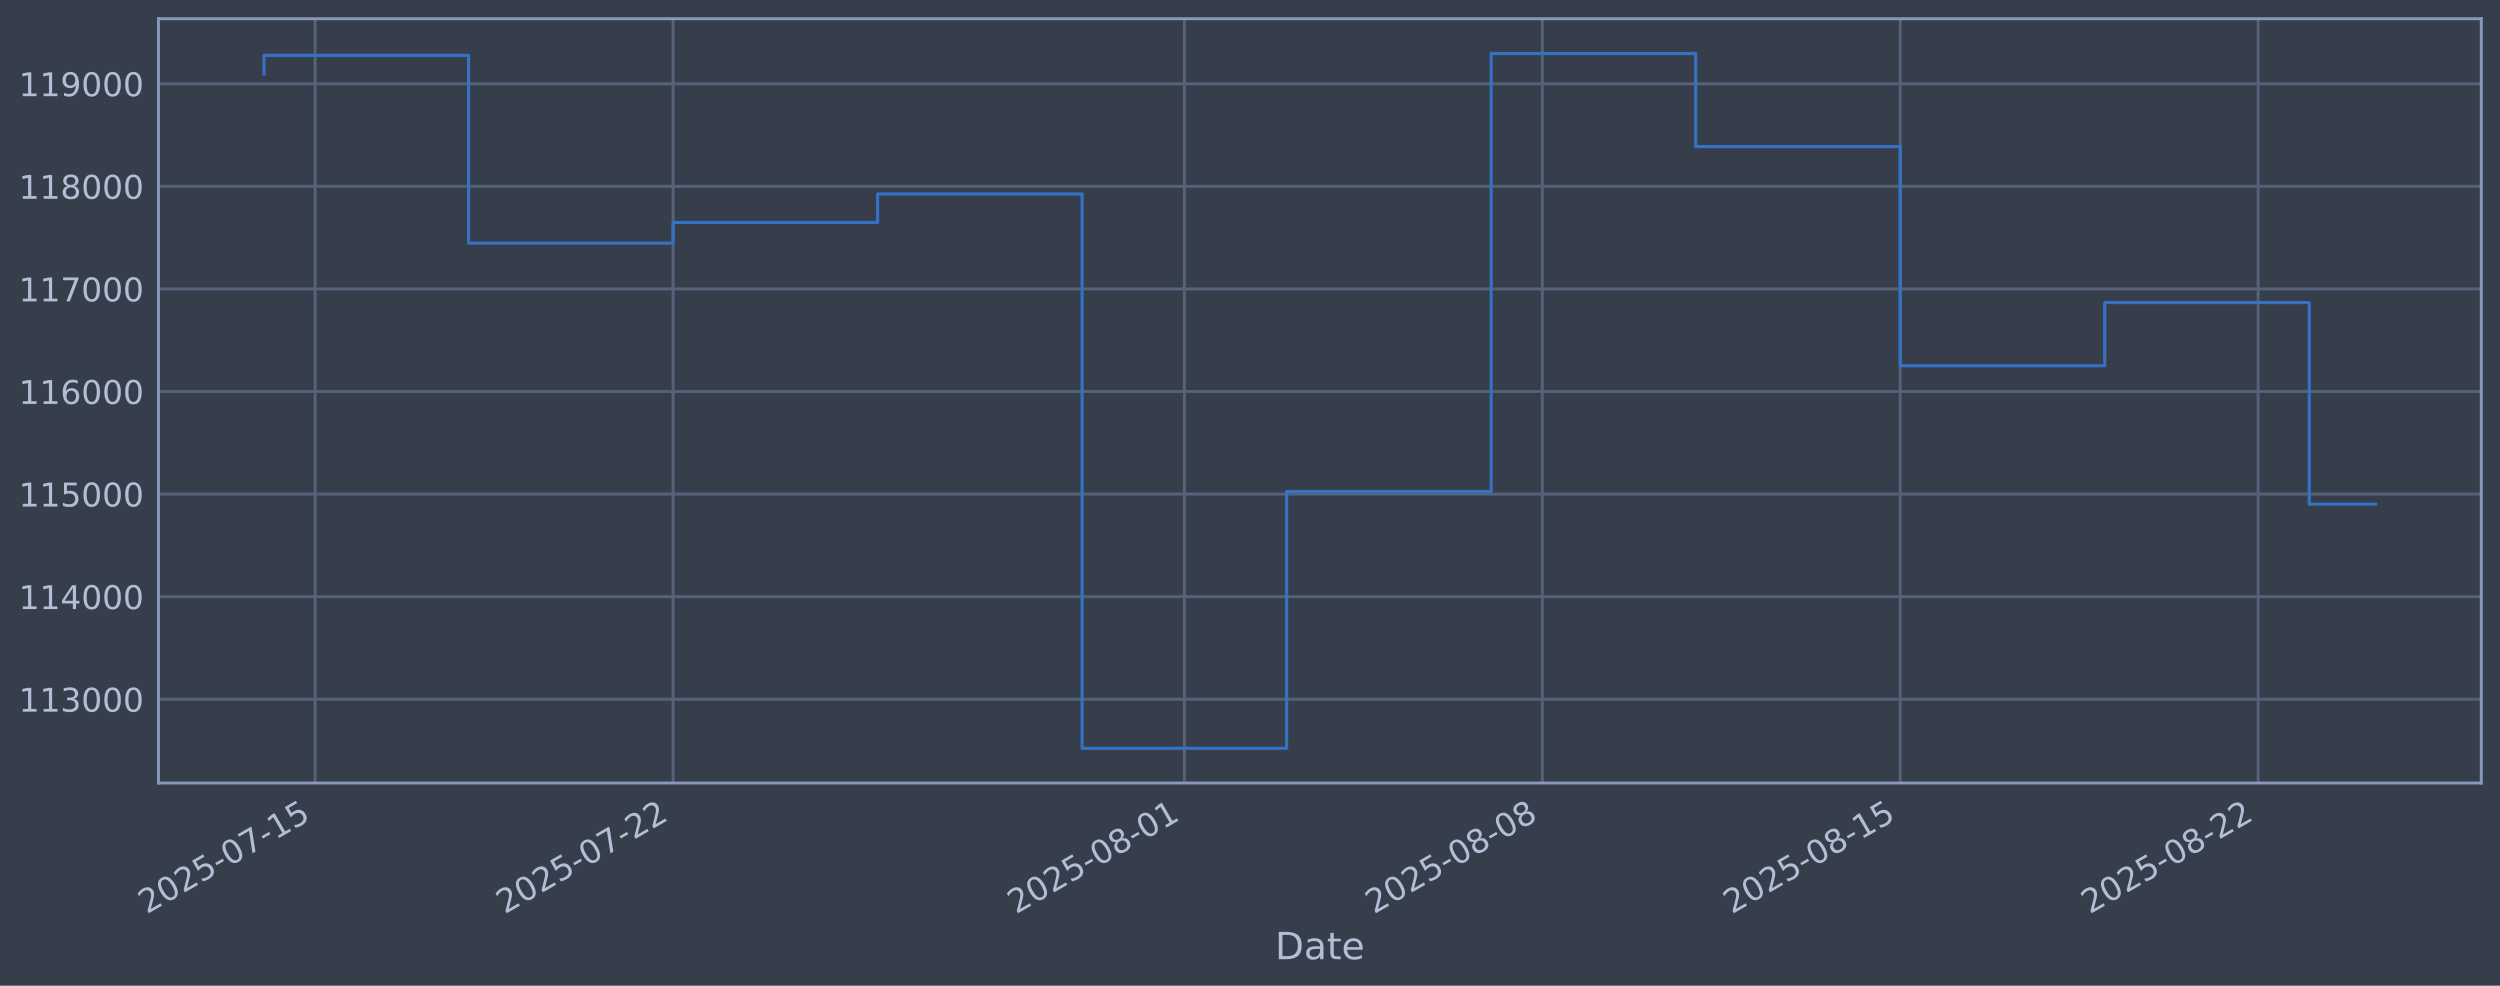
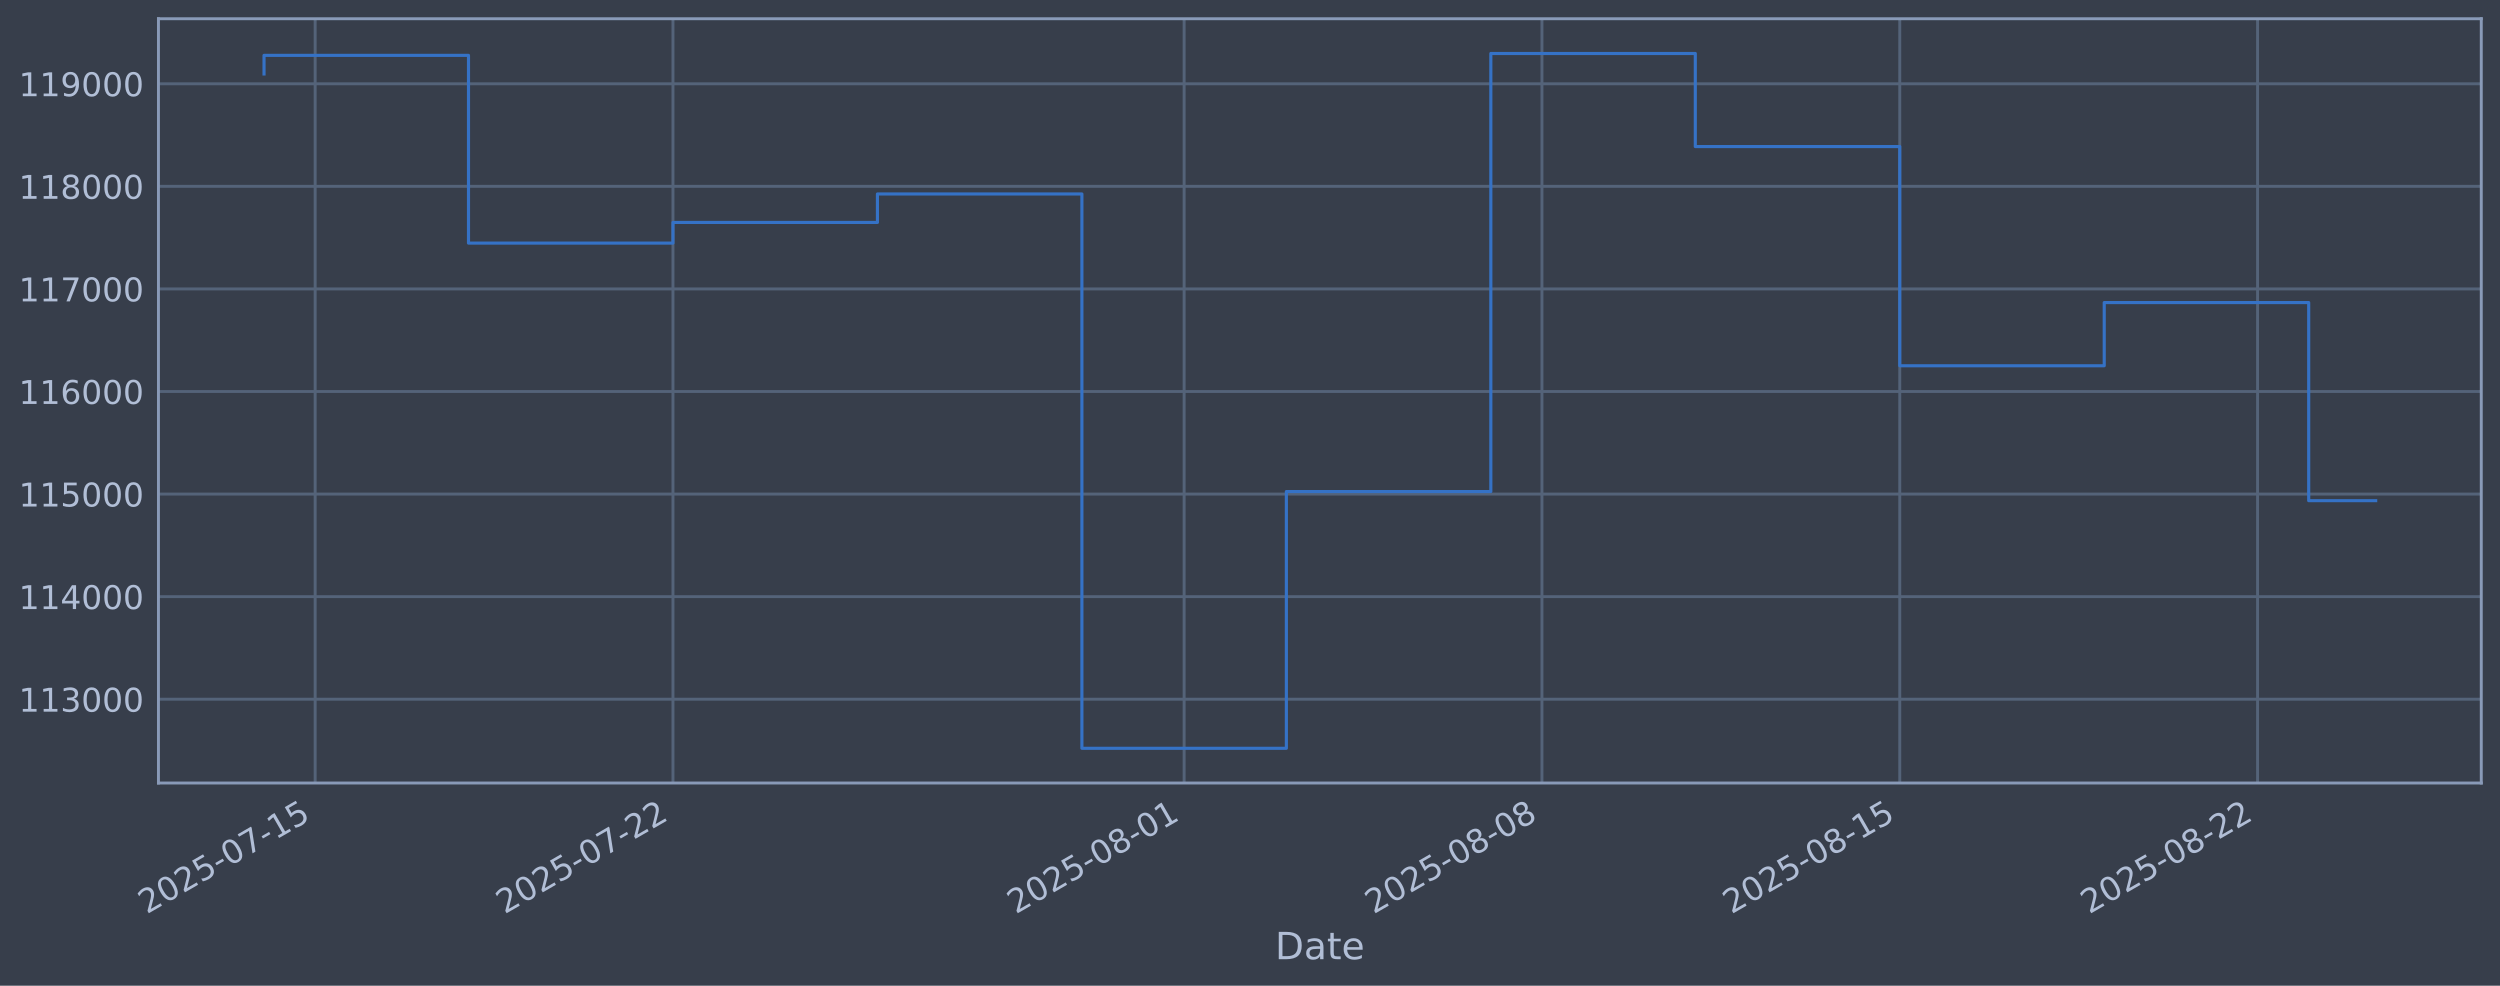
<svg xmlns="http://www.w3.org/2000/svg" xmlns:xlink="http://www.w3.org/1999/xlink" width="960.9pt" height="378.87pt" viewBox="0 0 960.9 378.87" version="1.1">
  <defs>
    <style type="text/css">*{stroke-linejoin: round; stroke-linecap: butt}</style>
  </defs>
  <g id="figure_1">
    <g id="patch_1">
      <path d="M 0 378.87  L 960.9 378.87  L 960.9 0  L 0 0  z " style="fill: #373e4b" />
    </g>
    <g id="axes_1">
      <g id="patch_2">
        <path d="M 60.901 300.96  L 953.701 300.96  L 953.701 7.2  L 60.901 7.2  z " style="fill: #373e4b" />
      </g>
      <g id="matplotlib.axis_1">
        <g id="xtick_1">
          <g id="line2d_1">
-             <path d="M 121.135 300.96  L 121.135 7.2  " clip-path="url(#p366bb6cf00)" style="fill: none; stroke: #546379; stroke-width: 1.12; stroke-linecap: square" />
+             <path d="M 121.13 300.96  L 121.13 7.2  " clip-path="url(#pbff4caf080)" style="fill: none; stroke: #546379; stroke-width: 1.12; stroke-linecap: square" />
          </g>
          <g id="line2d_2" />
          <g id="text_1">
-             <g style="fill: #b1bed6" transform="translate(56.40952 351.4642) rotate(-30) scale(0.126 -0.126)">
+             <g style="fill: #b1bed6" transform="translate(56.404 351.4642) rotate(-30) scale(0.126 -0.126)">
              <defs>
                <path id="DejaVuSans-32" d="M 1228 531  L 3431 531  L 3431 0  L 469 0  L 469 531  Q 828 903 1448 1529  Q 2069 2156 2228 2338  Q 2531 2678 2651 2914  Q 2772 3150 2772 3378  Q 2772 3750 2511 3984  Q 2250 4219 1831 4219  Q 1534 4219 1204 4116  Q 875 4013 500 3803  L 500 4441  Q 881 4594 1212 4672  Q 1544 4750 1819 4750  Q 2544 4750 2975 4387  Q 3406 4025 3406 3419  Q 3406 3131 3298 2873  Q 3191 2616 2906 2266  Q 2828 2175 2409 1742  Q 1991 1309 1228 531  z " transform="scale(0.015625)" />
                <path id="DejaVuSans-30" d="M 2034 4250  Q 1547 4250 1301 3770  Q 1056 3291 1056 2328  Q 1056 1369 1301 889  Q 1547 409 2034 409  Q 2525 409 2770 889  Q 3016 1369 3016 2328  Q 3016 3291 2770 3770  Q 2525 4250 2034 4250  z M 2034 4750  Q 2819 4750 3233 4129  Q 3647 3509 3647 2328  Q 3647 1150 3233 529  Q 2819 -91 2034 -91  Q 1250 -91 836 529  Q 422 1150 422 2328  Q 422 3509 836 4129  Q 1250 4750 2034 4750  z " transform="scale(0.015625)" />
                <path id="DejaVuSans-35" d="M 691 4666  L 3169 4666  L 3169 4134  L 1269 4134  L 1269 2991  Q 1406 3038 1543 3061  Q 1681 3084 1819 3084  Q 2600 3084 3056 2656  Q 3513 2228 3513 1497  Q 3513 744 3044 326  Q 2575 -91 1722 -91  Q 1428 -91 1123 -41  Q 819 9 494 109  L 494 744  Q 775 591 1075 516  Q 1375 441 1709 441  Q 2250 441 2565 725  Q 2881 1009 2881 1497  Q 2881 1984 2565 2268  Q 2250 2553 1709 2553  Q 1456 2553 1204 2497  Q 953 2441 691 2322  L 691 4666  z " transform="scale(0.015625)" />
                <path id="DejaVuSans-2d" d="M 313 2009  L 1997 2009  L 1997 1497  L 313 1497  L 313 2009  z " transform="scale(0.015625)" />
                <path id="DejaVuSans-37" d="M 525 4666  L 3525 4666  L 3525 4397  L 1831 0  L 1172 0  L 2766 4134  L 525 4134  L 525 4666  z " transform="scale(0.015625)" />
                <path id="DejaVuSans-31" d="M 794 531  L 1825 531  L 1825 4091  L 703 3866  L 703 4441  L 1819 4666  L 2450 4666  L 2450 531  L 3481 531  L 3481 0  L 794 0  L 794 531  z " transform="scale(0.015625)" />
              </defs>
              <use xlink:href="#DejaVuSans-32" />
              <use xlink:href="#DejaVuSans-30" transform="translate(63.62305 0)" />
              <use xlink:href="#DejaVuSans-32" transform="translate(127.2461 0)" />
              <use xlink:href="#DejaVuSans-35" transform="translate(190.8691 0)" />
              <use xlink:href="#DejaVuSans-2d" transform="translate(254.4922 0)" />
              <use xlink:href="#DejaVuSans-30" transform="translate(290.5762 0)" />
              <use xlink:href="#DejaVuSans-37" transform="translate(354.1992 0)" />
              <use xlink:href="#DejaVuSans-2d" transform="translate(417.8223 0)" />
              <use xlink:href="#DejaVuSans-31" transform="translate(453.9062 0)" />
              <use xlink:href="#DejaVuSans-35" transform="translate(517.5293 0)" />
            </g>
          </g>
        </g>
        <g id="xtick_2">
          <g id="line2d_3">
-             <path d="M 258.704 300.96  L 258.704 7.2  " clip-path="url(#p366bb6cf00)" style="fill: none; stroke: #546379; stroke-width: 1.12; stroke-linecap: square" />
+             <path d="M 258.66 300.96  L 258.66 7.2  " clip-path="url(#pbff4caf080)" style="fill: none; stroke: #546379; stroke-width: 1.12; stroke-linecap: square" />
          </g>
          <g id="line2d_4" />
          <g id="text_2">
-             <g style="fill: #b1bed6" transform="translate(193.9785 351.4642) rotate(-30) scale(0.126 -0.126)">
+             <g style="fill: #b1bed6" transform="translate(193.9343 351.4642) rotate(-30) scale(0.126 -0.126)">
              <use xlink:href="#DejaVuSans-32" />
              <use xlink:href="#DejaVuSans-30" transform="translate(63.62305 0)" />
              <use xlink:href="#DejaVuSans-32" transform="translate(127.2461 0)" />
              <use xlink:href="#DejaVuSans-35" transform="translate(190.8691 0)" />
              <use xlink:href="#DejaVuSans-2d" transform="translate(254.4922 0)" />
              <use xlink:href="#DejaVuSans-30" transform="translate(290.5762 0)" />
              <use xlink:href="#DejaVuSans-37" transform="translate(354.1992 0)" />
              <use xlink:href="#DejaVuSans-2d" transform="translate(417.8223 0)" />
              <use xlink:href="#DejaVuSans-32" transform="translate(453.9062 0)" />
              <use xlink:href="#DejaVuSans-32" transform="translate(517.5293 0)" />
            </g>
          </g>
        </g>
        <g id="xtick_3">
          <g id="line2d_5">
-             <path d="M 455.231 300.96  L 455.231 7.2  " clip-path="url(#p366bb6cf00)" style="fill: none; stroke: #546379; stroke-width: 1.12; stroke-linecap: square" />
+             <path d="M 455.132 300.96  L 455.132 7.2  " clip-path="url(#pbff4caf080)" style="fill: none; stroke: #546379; stroke-width: 1.12; stroke-linecap: square" />
          </g>
          <g id="line2d_6" />
          <g id="text_3">
-             <g style="fill: #b1bed6" transform="translate(390.5057 351.4642) rotate(-30) scale(0.126 -0.126)">
+             <g style="fill: #b1bed6" transform="translate(390.4062 351.4642) rotate(-30) scale(0.126 -0.126)">
              <defs>
                <path id="DejaVuSans-38" d="M 2034 2216  Q 1584 2216 1326 1975  Q 1069 1734 1069 1313  Q 1069 891 1326 650  Q 1584 409 2034 409  Q 2484 409 2743 651  Q 3003 894 3003 1313  Q 3003 1734 2745 1975  Q 2488 2216 2034 2216  z M 1403 2484  Q 997 2584 770 2862  Q 544 3141 544 3541  Q 544 4100 942 4425  Q 1341 4750 2034 4750  Q 2731 4750 3128 4425  Q 3525 4100 3525 3541  Q 3525 3141 3298 2862  Q 3072 2584 2669 2484  Q 3125 2378 3379 2068  Q 3634 1759 3634 1313  Q 3634 634 3220 271  Q 2806 -91 2034 -91  Q 1263 -91 848 271  Q 434 634 434 1313  Q 434 1759 690 2068  Q 947 2378 1403 2484  z M 1172 3481  Q 1172 3119 1398 2916  Q 1625 2713 2034 2713  Q 2441 2713 2670 2916  Q 2900 3119 2900 3481  Q 2900 3844 2670 4047  Q 2441 4250 2034 4250  Q 1625 4250 1398 4047  Q 1172 3844 1172 3481  z " transform="scale(0.015625)" />
              </defs>
              <use xlink:href="#DejaVuSans-32" />
              <use xlink:href="#DejaVuSans-30" transform="translate(63.62305 0)" />
              <use xlink:href="#DejaVuSans-32" transform="translate(127.2461 0)" />
              <use xlink:href="#DejaVuSans-35" transform="translate(190.8691 0)" />
              <use xlink:href="#DejaVuSans-2d" transform="translate(254.4922 0)" />
              <use xlink:href="#DejaVuSans-30" transform="translate(290.5762 0)" />
              <use xlink:href="#DejaVuSans-38" transform="translate(354.1992 0)" />
              <use xlink:href="#DejaVuSans-2d" transform="translate(417.8223 0)" />
              <use xlink:href="#DejaVuSans-30" transform="translate(453.9062 0)" />
              <use xlink:href="#DejaVuSans-31" transform="translate(517.5293 0)" />
            </g>
          </g>
        </g>
        <g id="xtick_4">
          <g id="line2d_7">
-             <path d="M 592.8 300.96  L 592.8 7.2  " clip-path="url(#p366bb6cf00)" style="fill: none; stroke: #546379; stroke-width: 1.12; stroke-linecap: square" />
+             <path d="M 592.662 300.96  L 592.662 7.2  " clip-path="url(#pbff4caf080)" style="fill: none; stroke: #546379; stroke-width: 1.12; stroke-linecap: square" />
          </g>
          <g id="line2d_8" />
          <g id="text_4">
-             <g style="fill: #b1bed6" transform="translate(528.0747 351.4642) rotate(-30) scale(0.126 -0.126)">
+             <g style="fill: #b1bed6" transform="translate(527.9366 351.4642) rotate(-30) scale(0.126 -0.126)">
              <use xlink:href="#DejaVuSans-32" />
              <use xlink:href="#DejaVuSans-30" transform="translate(63.62305 0)" />
              <use xlink:href="#DejaVuSans-32" transform="translate(127.2461 0)" />
              <use xlink:href="#DejaVuSans-35" transform="translate(190.8691 0)" />
              <use xlink:href="#DejaVuSans-2d" transform="translate(254.4922 0)" />
              <use xlink:href="#DejaVuSans-30" transform="translate(290.5762 0)" />
              <use xlink:href="#DejaVuSans-38" transform="translate(354.1992 0)" />
              <use xlink:href="#DejaVuSans-2d" transform="translate(417.8223 0)" />
              <use xlink:href="#DejaVuSans-30" transform="translate(453.9062 0)" />
              <use xlink:href="#DejaVuSans-38" transform="translate(517.5293 0)" />
            </g>
          </g>
        </g>
        <g id="xtick_5">
          <g id="line2d_9">
-             <path d="M 730.369 300.96  L 730.369 7.2  " clip-path="url(#p366bb6cf00)" style="fill: none; stroke: #546379; stroke-width: 1.12; stroke-linecap: square" />
+             <path d="M 730.192 300.96  L 730.192 7.2  " clip-path="url(#pbff4caf080)" style="fill: none; stroke: #546379; stroke-width: 1.12; stroke-linecap: square" />
          </g>
          <g id="line2d_10" />
          <g id="text_5">
-             <g style="fill: #b1bed6" transform="translate(665.6436 351.4642) rotate(-30) scale(0.126 -0.126)">
+             <g style="fill: #b1bed6" transform="translate(665.4669 351.4642) rotate(-30) scale(0.126 -0.126)">
              <use xlink:href="#DejaVuSans-32" />
              <use xlink:href="#DejaVuSans-30" transform="translate(63.62305 0)" />
              <use xlink:href="#DejaVuSans-32" transform="translate(127.2461 0)" />
              <use xlink:href="#DejaVuSans-35" transform="translate(190.8691 0)" />
              <use xlink:href="#DejaVuSans-2d" transform="translate(254.4922 0)" />
              <use xlink:href="#DejaVuSans-30" transform="translate(290.5762 0)" />
              <use xlink:href="#DejaVuSans-38" transform="translate(354.1992 0)" />
              <use xlink:href="#DejaVuSans-2d" transform="translate(417.8223 0)" />
              <use xlink:href="#DejaVuSans-31" transform="translate(453.9062 0)" />
              <use xlink:href="#DejaVuSans-35" transform="translate(517.5293 0)" />
            </g>
          </g>
        </g>
        <g id="xtick_6">
          <g id="line2d_11">
-             <path d="M 867.938 300.96  L 867.938 7.2  " clip-path="url(#p366bb6cf00)" style="fill: none; stroke: #546379; stroke-width: 1.12; stroke-linecap: square" />
+             <path d="M 867.723 300.96  L 867.723 7.2  " clip-path="url(#pbff4caf080)" style="fill: none; stroke: #546379; stroke-width: 1.12; stroke-linecap: square" />
          </g>
          <g id="line2d_12" />
          <g id="text_6">
-             <g style="fill: #b1bed6" transform="translate(803.2126 351.4642) rotate(-30) scale(0.126 -0.126)">
+             <g style="fill: #b1bed6" transform="translate(802.9972 351.4642) rotate(-30) scale(0.126 -0.126)">
              <use xlink:href="#DejaVuSans-32" />
              <use xlink:href="#DejaVuSans-30" transform="translate(63.62305 0)" />
              <use xlink:href="#DejaVuSans-32" transform="translate(127.2461 0)" />
              <use xlink:href="#DejaVuSans-35" transform="translate(190.8691 0)" />
              <use xlink:href="#DejaVuSans-2d" transform="translate(254.4922 0)" />
              <use xlink:href="#DejaVuSans-30" transform="translate(290.5762 0)" />
              <use xlink:href="#DejaVuSans-38" transform="translate(354.1992 0)" />
              <use xlink:href="#DejaVuSans-2d" transform="translate(417.8223 0)" />
              <use xlink:href="#DejaVuSans-32" transform="translate(453.9062 0)" />
              <use xlink:href="#DejaVuSans-32" transform="translate(517.5293 0)" />
            </g>
          </g>
        </g>
        <g id="text_7">
          <g style="fill: #b1bed6" transform="translate(490.0914 368.6753) scale(0.144 -0.144)">
            <defs>
              <path id="DejaVuSans-44" d="M 1259 4147  L 1259 519  L 2022 519  Q 2988 519 3436 956  Q 3884 1394 3884 2338  Q 3884 3275 3436 3711  Q 2988 4147 2022 4147  L 1259 4147  z M 628 4666  L 1925 4666  Q 3281 4666 3915 4102  Q 4550 3538 4550 2338  Q 4550 1131 3912 565  Q 3275 0 1925 0  L 628 0  L 628 4666  z " transform="scale(0.015625)" />
              <path id="DejaVuSans-61" d="M 2194 1759  Q 1497 1759 1228 1600  Q 959 1441 959 1056  Q 959 750 1161 570  Q 1363 391 1709 391  Q 2188 391 2477 730  Q 2766 1069 2766 1631  L 2766 1759  L 2194 1759  z M 3341 1997  L 3341 0  L 2766 0  L 2766 531  Q 2569 213 2275 61  Q 1981 -91 1556 -91  Q 1019 -91 701 211  Q 384 513 384 1019  Q 384 1609 779 1909  Q 1175 2209 1959 2209  L 2766 2209  L 2766 2266  Q 2766 2663 2505 2880  Q 2244 3097 1772 3097  Q 1472 3097 1187 3025  Q 903 2953 641 2809  L 641 3341  Q 956 3463 1253 3523  Q 1550 3584 1831 3584  Q 2591 3584 2966 3190  Q 3341 2797 3341 1997  z " transform="scale(0.015625)" />
              <path id="DejaVuSans-74" d="M 1172 4494  L 1172 3500  L 2356 3500  L 2356 3053  L 1172 3053  L 1172 1153  Q 1172 725 1289 603  Q 1406 481 1766 481  L 2356 481  L 2356 0  L 1766 0  Q 1100 0 847 248  Q 594 497 594 1153  L 594 3053  L 172 3053  L 172 3500  L 594 3500  L 594 4494  L 1172 4494  z " transform="scale(0.015625)" />
              <path id="DejaVuSans-65" d="M 3597 1894  L 3597 1613  L 953 1613  Q 991 1019 1311 708  Q 1631 397 2203 397  Q 2534 397 2845 478  Q 3156 559 3463 722  L 3463 178  Q 3153 47 2828 -22  Q 2503 -91 2169 -91  Q 1331 -91 842 396  Q 353 884 353 1716  Q 353 2575 817 3079  Q 1281 3584 2069 3584  Q 2775 3584 3186 3129  Q 3597 2675 3597 1894  z M 3022 2063  Q 3016 2534 2758 2815  Q 2500 3097 2075 3097  Q 1594 3097 1305 2825  Q 1016 2553 972 2059  L 3022 2063  z " transform="scale(0.015625)" />
            </defs>
            <use xlink:href="#DejaVuSans-44" />
            <use xlink:href="#DejaVuSans-61" transform="translate(77.00195 0)" />
            <use xlink:href="#DejaVuSans-74" transform="translate(138.2812 0)" />
            <use xlink:href="#DejaVuSans-65" transform="translate(177.4902 0)" />
          </g>
        </g>
      </g>
      <g id="matplotlib.axis_2">
        <g id="ytick_1">
          <g id="line2d_13">
-             <path d="M 60.901 268.75  L 953.701 268.75  " clip-path="url(#p366bb6cf00)" style="fill: none; stroke: #546379; stroke-width: 1.12; stroke-linecap: square" />
+             <path d="M 60.901 268.75  L 953.701 268.75  " clip-path="url(#pbff4caf080)" style="fill: none; stroke: #546379; stroke-width: 1.12; stroke-linecap: square" />
          </g>
          <g id="line2d_14" />
          <g id="text_8">
            <g style="fill: #b1bed6" transform="translate(7.2 273.5373) scale(0.126 -0.126)">
              <defs>
                <path id="DejaVuSans-33" d="M 2597 2516  Q 3050 2419 3304 2112  Q 3559 1806 3559 1356  Q 3559 666 3084 287  Q 2609 -91 1734 -91  Q 1441 -91 1130 -33  Q 819 25 488 141  L 488 750  Q 750 597 1062 519  Q 1375 441 1716 441  Q 2309 441 2620 675  Q 2931 909 2931 1356  Q 2931 1769 2642 2001  Q 2353 2234 1838 2234  L 1294 2234  L 1294 2753  L 1863 2753  Q 2328 2753 2575 2939  Q 2822 3125 2822 3475  Q 2822 3834 2567 4026  Q 2313 4219 1838 4219  Q 1578 4219 1281 4162  Q 984 4106 628 3988  L 628 4550  Q 988 4650 1302 4700  Q 1616 4750 1894 4750  Q 2613 4750 3031 4423  Q 3450 4097 3450 3541  Q 3450 3153 3228 2886  Q 3006 2619 2597 2516  z " transform="scale(0.015625)" />
              </defs>
              <use xlink:href="#DejaVuSans-31" />
              <use xlink:href="#DejaVuSans-31" transform="translate(63.62305 0)" />
              <use xlink:href="#DejaVuSans-33" transform="translate(127.2461 0)" />
              <use xlink:href="#DejaVuSans-30" transform="translate(190.8691 0)" />
              <use xlink:href="#DejaVuSans-30" transform="translate(254.4922 0)" />
              <use xlink:href="#DejaVuSans-30" transform="translate(318.1152 0)" />
            </g>
          </g>
        </g>
        <g id="ytick_2">
          <g id="line2d_15">
-             <path d="M 60.901 229.325  L 953.701 229.325  " clip-path="url(#p366bb6cf00)" style="fill: none; stroke: #546379; stroke-width: 1.12; stroke-linecap: square" />
+             <path d="M 60.901 229.325  L 953.701 229.325  " clip-path="url(#pbff4caf080)" style="fill: none; stroke: #546379; stroke-width: 1.12; stroke-linecap: square" />
          </g>
          <g id="line2d_16" />
          <g id="text_9">
            <g style="fill: #b1bed6" transform="translate(7.2 234.1122) scale(0.126 -0.126)">
              <defs>
                <path id="DejaVuSans-34" d="M 2419 4116  L 825 1625  L 2419 1625  L 2419 4116  z M 2253 4666  L 3047 4666  L 3047 1625  L 3713 1625  L 3713 1100  L 3047 1100  L 3047 0  L 2419 0  L 2419 1100  L 313 1100  L 313 1709  L 2253 4666  z " transform="scale(0.015625)" />
              </defs>
              <use xlink:href="#DejaVuSans-31" />
              <use xlink:href="#DejaVuSans-31" transform="translate(63.62305 0)" />
              <use xlink:href="#DejaVuSans-34" transform="translate(127.2461 0)" />
              <use xlink:href="#DejaVuSans-30" transform="translate(190.8691 0)" />
              <use xlink:href="#DejaVuSans-30" transform="translate(254.4922 0)" />
              <use xlink:href="#DejaVuSans-30" transform="translate(318.1152 0)" />
            </g>
          </g>
        </g>
        <g id="ytick_3">
          <g id="line2d_17">
-             <path d="M 60.901 189.9  L 953.701 189.9  " clip-path="url(#p366bb6cf00)" style="fill: none; stroke: #546379; stroke-width: 1.12; stroke-linecap: square" />
+             <path d="M 60.901 189.9  L 953.701 189.9  " clip-path="url(#pbff4caf080)" style="fill: none; stroke: #546379; stroke-width: 1.12; stroke-linecap: square" />
          </g>
          <g id="line2d_18" />
          <g id="text_10">
            <g style="fill: #b1bed6" transform="translate(7.2 194.6871) scale(0.126 -0.126)">
              <use xlink:href="#DejaVuSans-31" />
              <use xlink:href="#DejaVuSans-31" transform="translate(63.62305 0)" />
              <use xlink:href="#DejaVuSans-35" transform="translate(127.2461 0)" />
              <use xlink:href="#DejaVuSans-30" transform="translate(190.8691 0)" />
              <use xlink:href="#DejaVuSans-30" transform="translate(254.4922 0)" />
              <use xlink:href="#DejaVuSans-30" transform="translate(318.1152 0)" />
            </g>
          </g>
        </g>
        <g id="ytick_4">
          <g id="line2d_19">
-             <path d="M 60.901 150.475  L 953.701 150.475  " clip-path="url(#p366bb6cf00)" style="fill: none; stroke: #546379; stroke-width: 1.12; stroke-linecap: square" />
+             <path d="M 60.901 150.475  L 953.701 150.475  " clip-path="url(#pbff4caf080)" style="fill: none; stroke: #546379; stroke-width: 1.12; stroke-linecap: square" />
          </g>
          <g id="line2d_20" />
          <g id="text_11">
            <g style="fill: #b1bed6" transform="translate(7.2 155.262) scale(0.126 -0.126)">
              <defs>
                <path id="DejaVuSans-36" d="M 2113 2584  Q 1688 2584 1439 2293  Q 1191 2003 1191 1497  Q 1191 994 1439 701  Q 1688 409 2113 409  Q 2538 409 2786 701  Q 3034 994 3034 1497  Q 3034 2003 2786 2293  Q 2538 2584 2113 2584  z M 3366 4563  L 3366 3988  Q 3128 4100 2886 4159  Q 2644 4219 2406 4219  Q 1781 4219 1451 3797  Q 1122 3375 1075 2522  Q 1259 2794 1537 2939  Q 1816 3084 2150 3084  Q 2853 3084 3261 2657  Q 3669 2231 3669 1497  Q 3669 778 3244 343  Q 2819 -91 2113 -91  Q 1303 -91 875 529  Q 447 1150 447 2328  Q 447 3434 972 4092  Q 1497 4750 2381 4750  Q 2619 4750 2861 4703  Q 3103 4656 3366 4563  z " transform="scale(0.015625)" />
              </defs>
              <use xlink:href="#DejaVuSans-31" />
              <use xlink:href="#DejaVuSans-31" transform="translate(63.62305 0)" />
              <use xlink:href="#DejaVuSans-36" transform="translate(127.2461 0)" />
              <use xlink:href="#DejaVuSans-30" transform="translate(190.8691 0)" />
              <use xlink:href="#DejaVuSans-30" transform="translate(254.4922 0)" />
              <use xlink:href="#DejaVuSans-30" transform="translate(318.1152 0)" />
            </g>
          </g>
        </g>
        <g id="ytick_5">
          <g id="line2d_21">
-             <path d="M 60.901 111.05  L 953.701 111.05  " clip-path="url(#p366bb6cf00)" style="fill: none; stroke: #546379; stroke-width: 1.12; stroke-linecap: square" />
+             <path d="M 60.901 111.05  L 953.701 111.05  " clip-path="url(#pbff4caf080)" style="fill: none; stroke: #546379; stroke-width: 1.12; stroke-linecap: square" />
          </g>
          <g id="line2d_22" />
          <g id="text_12">
            <g style="fill: #b1bed6" transform="translate(7.2 115.8369) scale(0.126 -0.126)">
              <use xlink:href="#DejaVuSans-31" />
              <use xlink:href="#DejaVuSans-31" transform="translate(63.62305 0)" />
              <use xlink:href="#DejaVuSans-37" transform="translate(127.2461 0)" />
              <use xlink:href="#DejaVuSans-30" transform="translate(190.8691 0)" />
              <use xlink:href="#DejaVuSans-30" transform="translate(254.4922 0)" />
              <use xlink:href="#DejaVuSans-30" transform="translate(318.1152 0)" />
            </g>
          </g>
        </g>
        <g id="ytick_6">
          <g id="line2d_23">
-             <path d="M 60.901 71.625  L 953.701 71.625  " clip-path="url(#p366bb6cf00)" style="fill: none; stroke: #546379; stroke-width: 1.12; stroke-linecap: square" />
+             <path d="M 60.901 71.625  L 953.701 71.625  " clip-path="url(#pbff4caf080)" style="fill: none; stroke: #546379; stroke-width: 1.12; stroke-linecap: square" />
          </g>
          <g id="line2d_24" />
          <g id="text_13">
            <g style="fill: #b1bed6" transform="translate(7.2 76.4118) scale(0.126 -0.126)">
              <use xlink:href="#DejaVuSans-31" />
              <use xlink:href="#DejaVuSans-31" transform="translate(63.62305 0)" />
              <use xlink:href="#DejaVuSans-38" transform="translate(127.2461 0)" />
              <use xlink:href="#DejaVuSans-30" transform="translate(190.8691 0)" />
              <use xlink:href="#DejaVuSans-30" transform="translate(254.4922 0)" />
              <use xlink:href="#DejaVuSans-30" transform="translate(318.1152 0)" />
            </g>
          </g>
        </g>
        <g id="ytick_7">
          <g id="line2d_25">
-             <path d="M 60.901 32.2  L 953.701 32.2  " clip-path="url(#p366bb6cf00)" style="fill: none; stroke: #546379; stroke-width: 1.12; stroke-linecap: square" />
+             <path d="M 60.901 32.2  L 953.701 32.2  " clip-path="url(#pbff4caf080)" style="fill: none; stroke: #546379; stroke-width: 1.12; stroke-linecap: square" />
          </g>
          <g id="line2d_26" />
          <g id="text_14">
            <g style="fill: #b1bed6" transform="translate(7.2 36.9867) scale(0.126 -0.126)">
              <defs>
                <path id="DejaVuSans-39" d="M 703 97  L 703 672  Q 941 559 1184 500  Q 1428 441 1663 441  Q 2288 441 2617 861  Q 2947 1281 2994 2138  Q 2813 1869 2534 1725  Q 2256 1581 1919 1581  Q 1219 1581 811 2004  Q 403 2428 403 3163  Q 403 3881 828 4315  Q 1253 4750 1959 4750  Q 2769 4750 3195 4129  Q 3622 3509 3622 2328  Q 3622 1225 3098 567  Q 2575 -91 1691 -91  Q 1453 -91 1209 -44  Q 966 3 703 97  z M 1959 2075  Q 2384 2075 2632 2365  Q 2881 2656 2881 3163  Q 2881 3666 2632 3958  Q 2384 4250 1959 4250  Q 1534 4250 1286 3958  Q 1038 3666 1038 3163  Q 1038 2656 1286 2365  Q 1534 2075 1959 2075  z " transform="scale(0.015625)" />
              </defs>
              <use xlink:href="#DejaVuSans-31" />
              <use xlink:href="#DejaVuSans-31" transform="translate(63.62305 0)" />
              <use xlink:href="#DejaVuSans-39" transform="translate(127.2461 0)" />
              <use xlink:href="#DejaVuSans-30" transform="translate(190.8691 0)" />
              <use xlink:href="#DejaVuSans-30" transform="translate(254.4922 0)" />
              <use xlink:href="#DejaVuSans-30" transform="translate(318.1152 0)" />
            </g>
          </g>
        </g>
      </g>
      <g id="line2d_27">
-         <path d="M 101.482 28.439  L 101.482 21.285  L 180.093 21.285  L 180.093 93.435  L 258.704 93.435  L 258.704 85.489  L 337.315 85.489  L 337.315 74.56  L 415.926 74.56  L 415.926 287.607  L 494.537 287.607  L 494.537 188.936  L 573.147 188.936  L 573.147 20.553  L 651.758 20.553  L 651.758 56.332  L 730.369 56.332  L 730.369 140.575  L 808.98 140.575  L 808.98 116.295  L 887.591 116.295  L 887.591 193.794  L 913.119 193.794  " clip-path="url(#p366bb6cf00)" style="fill: none; stroke: #3572c6; stroke-width: 1.2; stroke-linecap: square" />
+         <path d="M 101.482 28.439  L 101.482 21.285  L 180.071 21.285  L 180.071 93.435  L 258.66 93.435  L 258.66 85.489  L 337.249 85.489  L 337.249 74.56  L 415.837 74.56  L 415.837 287.607  L 494.426 287.607  L 494.426 188.936  L 573.015 188.936  L 573.015 20.553  L 651.604 20.553  L 651.604 56.332  L 730.192 56.332  L 730.192 140.575  L 808.781 140.575  L 808.781 116.295  L 887.37 116.295  L 887.37 192.437  L 913.119 192.437  " clip-path="url(#pbff4caf080)" style="fill: none; stroke: #3572c6; stroke-width: 1.2; stroke-linecap: square" />
      </g>
      <g id="patch_3">
        <path d="M 60.901 300.96  L 60.901 7.2  " style="fill: none; stroke: #899ab8; stroke-width: 1.12; stroke-linejoin: miter; stroke-linecap: square" />
      </g>
      <g id="patch_4">
        <path d="M 953.701 300.96  L 953.701 7.2  " style="fill: none; stroke: #899ab8; stroke-width: 1.12; stroke-linejoin: miter; stroke-linecap: square" />
      </g>
      <g id="patch_5">
        <path d="M 60.901 300.96  L 953.701 300.96  " style="fill: none; stroke: #899ab8; stroke-width: 1.12; stroke-linejoin: miter; stroke-linecap: square" />
      </g>
      <g id="patch_6">
        <path d="M 60.901 7.2  L 953.701 7.2  " style="fill: none; stroke: #899ab8; stroke-width: 1.12; stroke-linejoin: miter; stroke-linecap: square" />
      </g>
    </g>
  </g>
  <defs>
-     <clipPath id="p366bb6cf00">
+     <clipPath id="pbff4caf080">
      <rect x="60.901" y="7.2" width="892.8" height="293.76" />
    </clipPath>
  </defs>
</svg>
